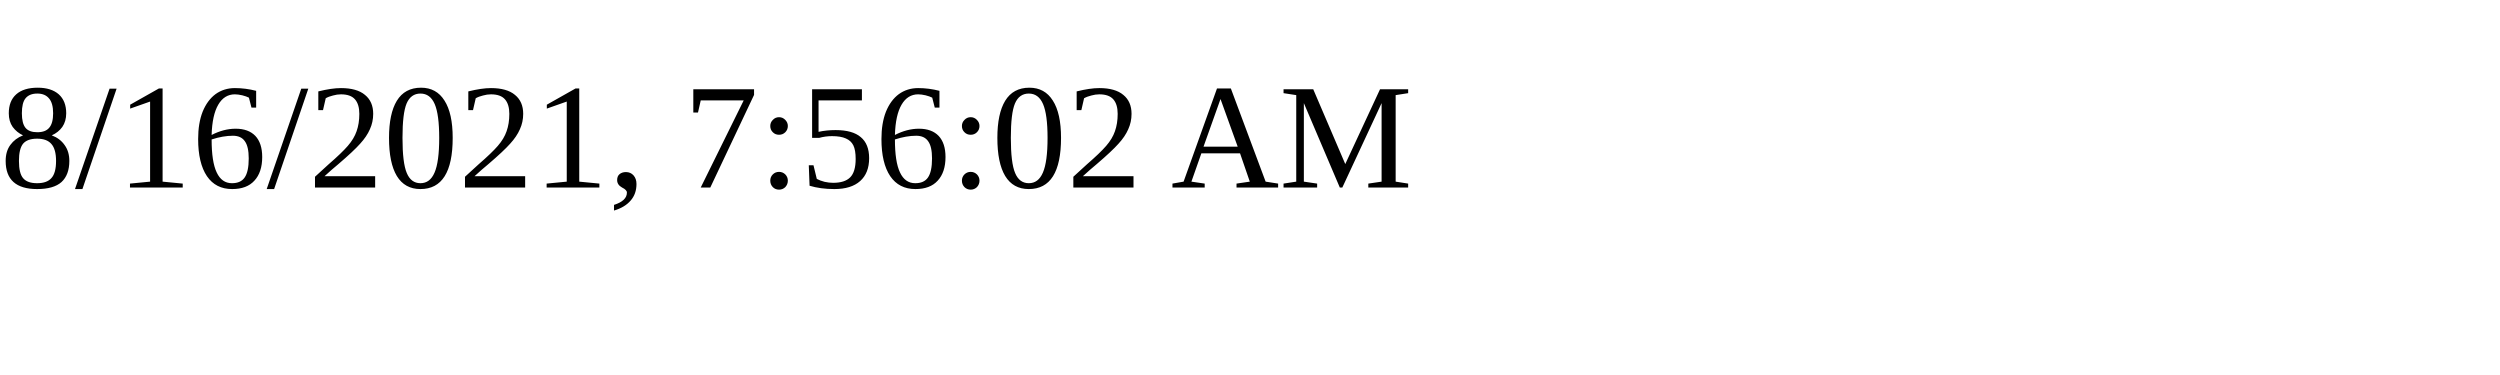
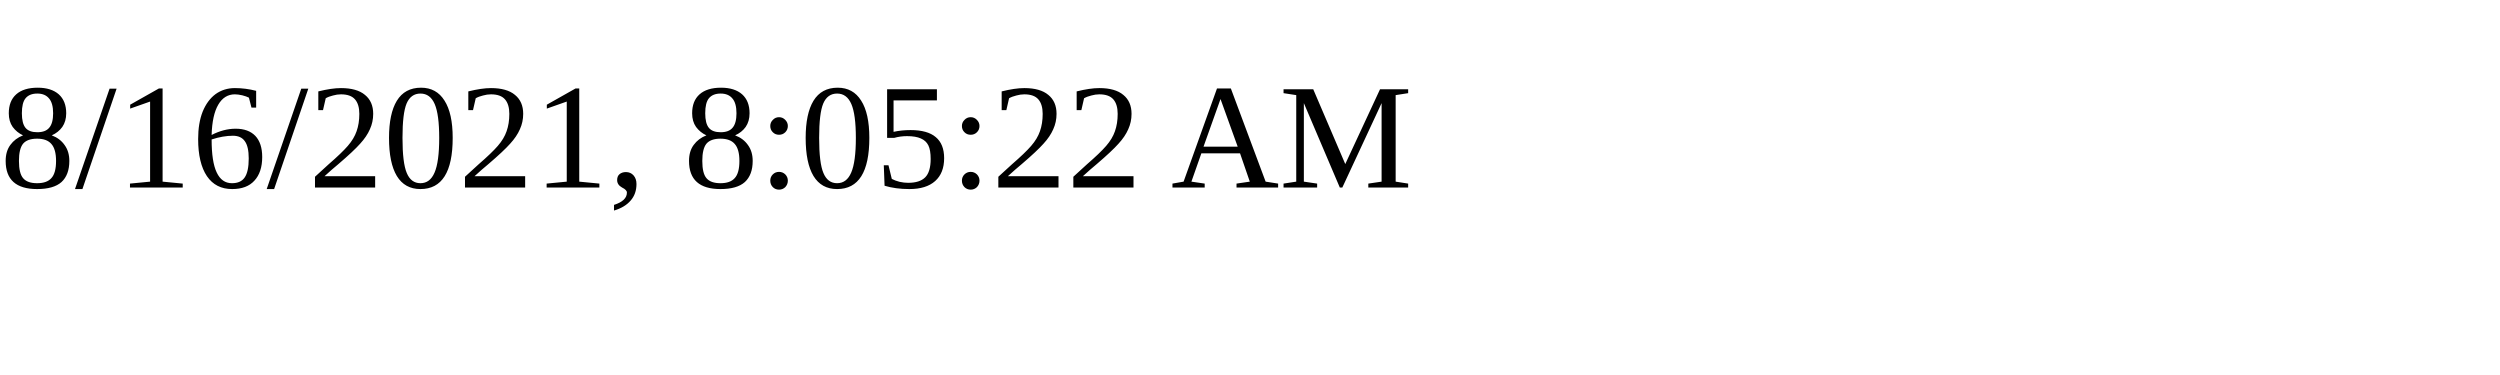
<svg xmlns="http://www.w3.org/2000/svg" height="30" width="200">
-   <text x="0" y="15">8/16/2021, 7:56:02 AM</text>
+   <text x="0" y="15">8/16/2021, 8:05:22 AM</text>
</svg>
